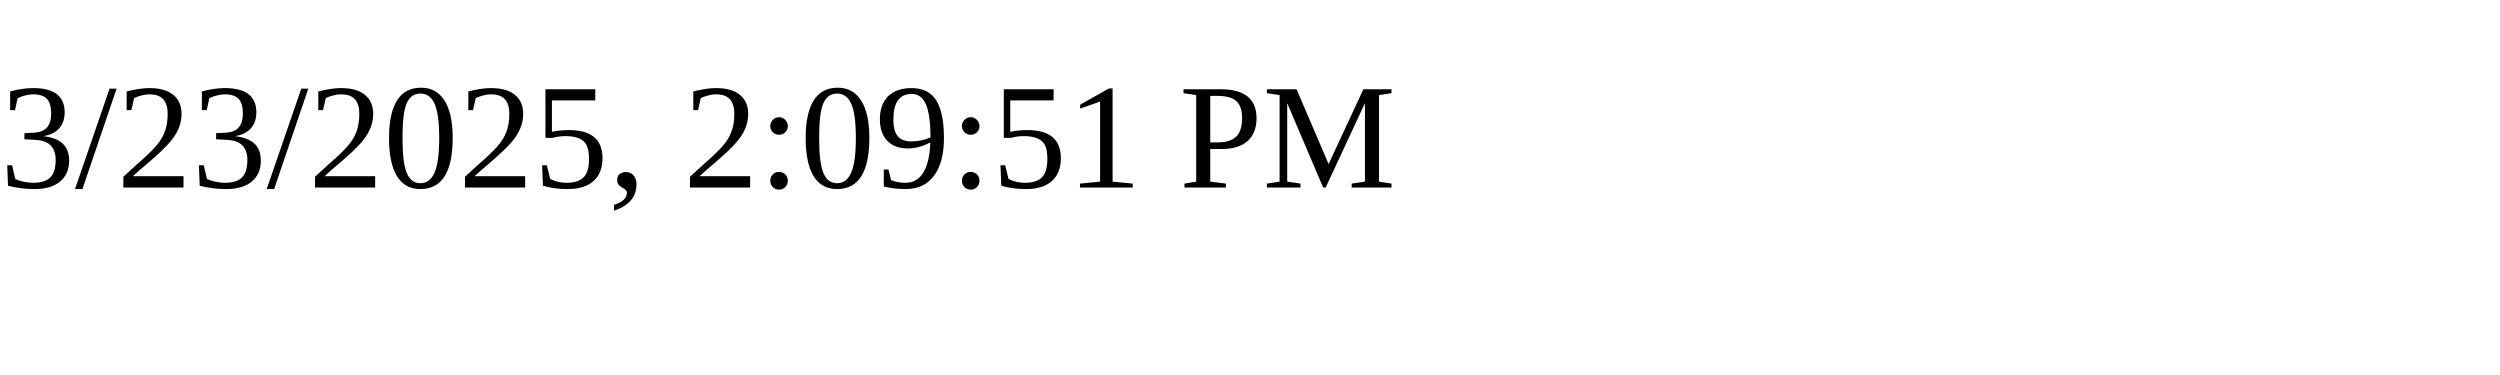
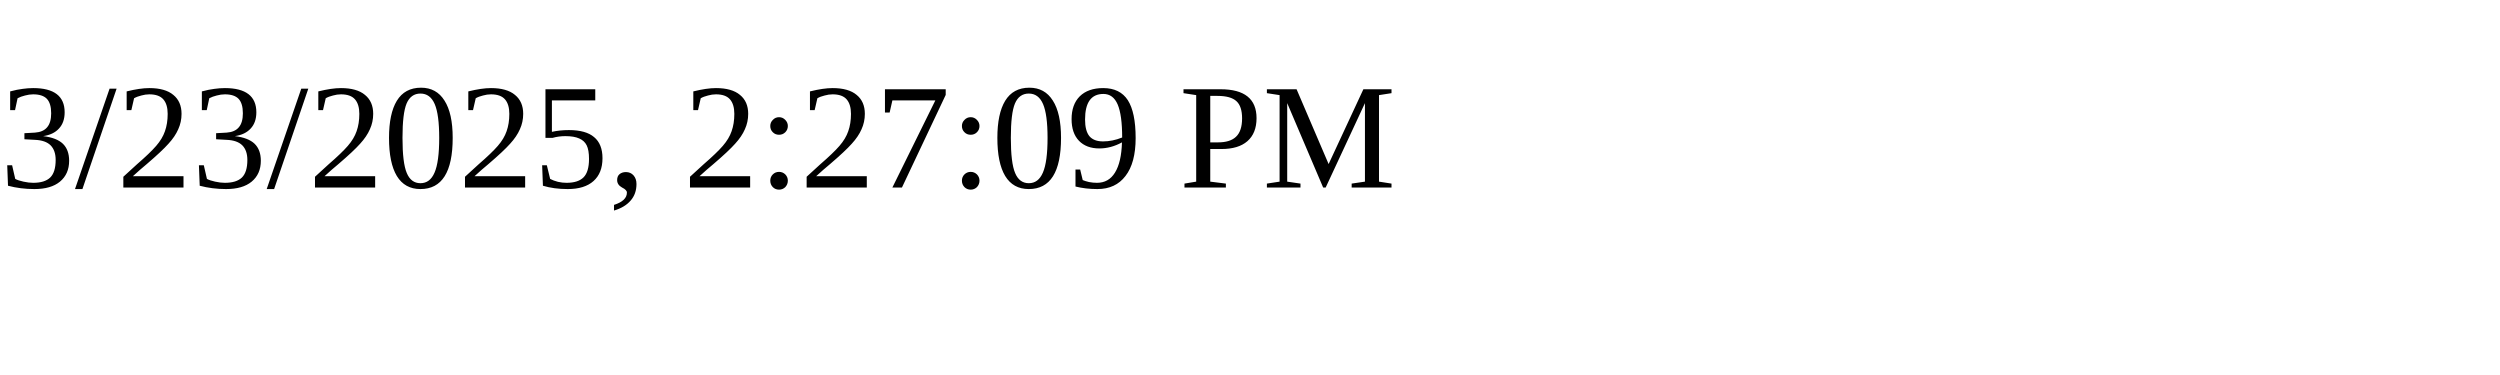
<svg xmlns="http://www.w3.org/2000/svg" height="30" width="200">
-   <text x="0" y="15">3/23/2025, 2:09:51 PM</text>
+   <text x="0" y="15">3/23/2025, 2:27:09 PM</text>
</svg>
